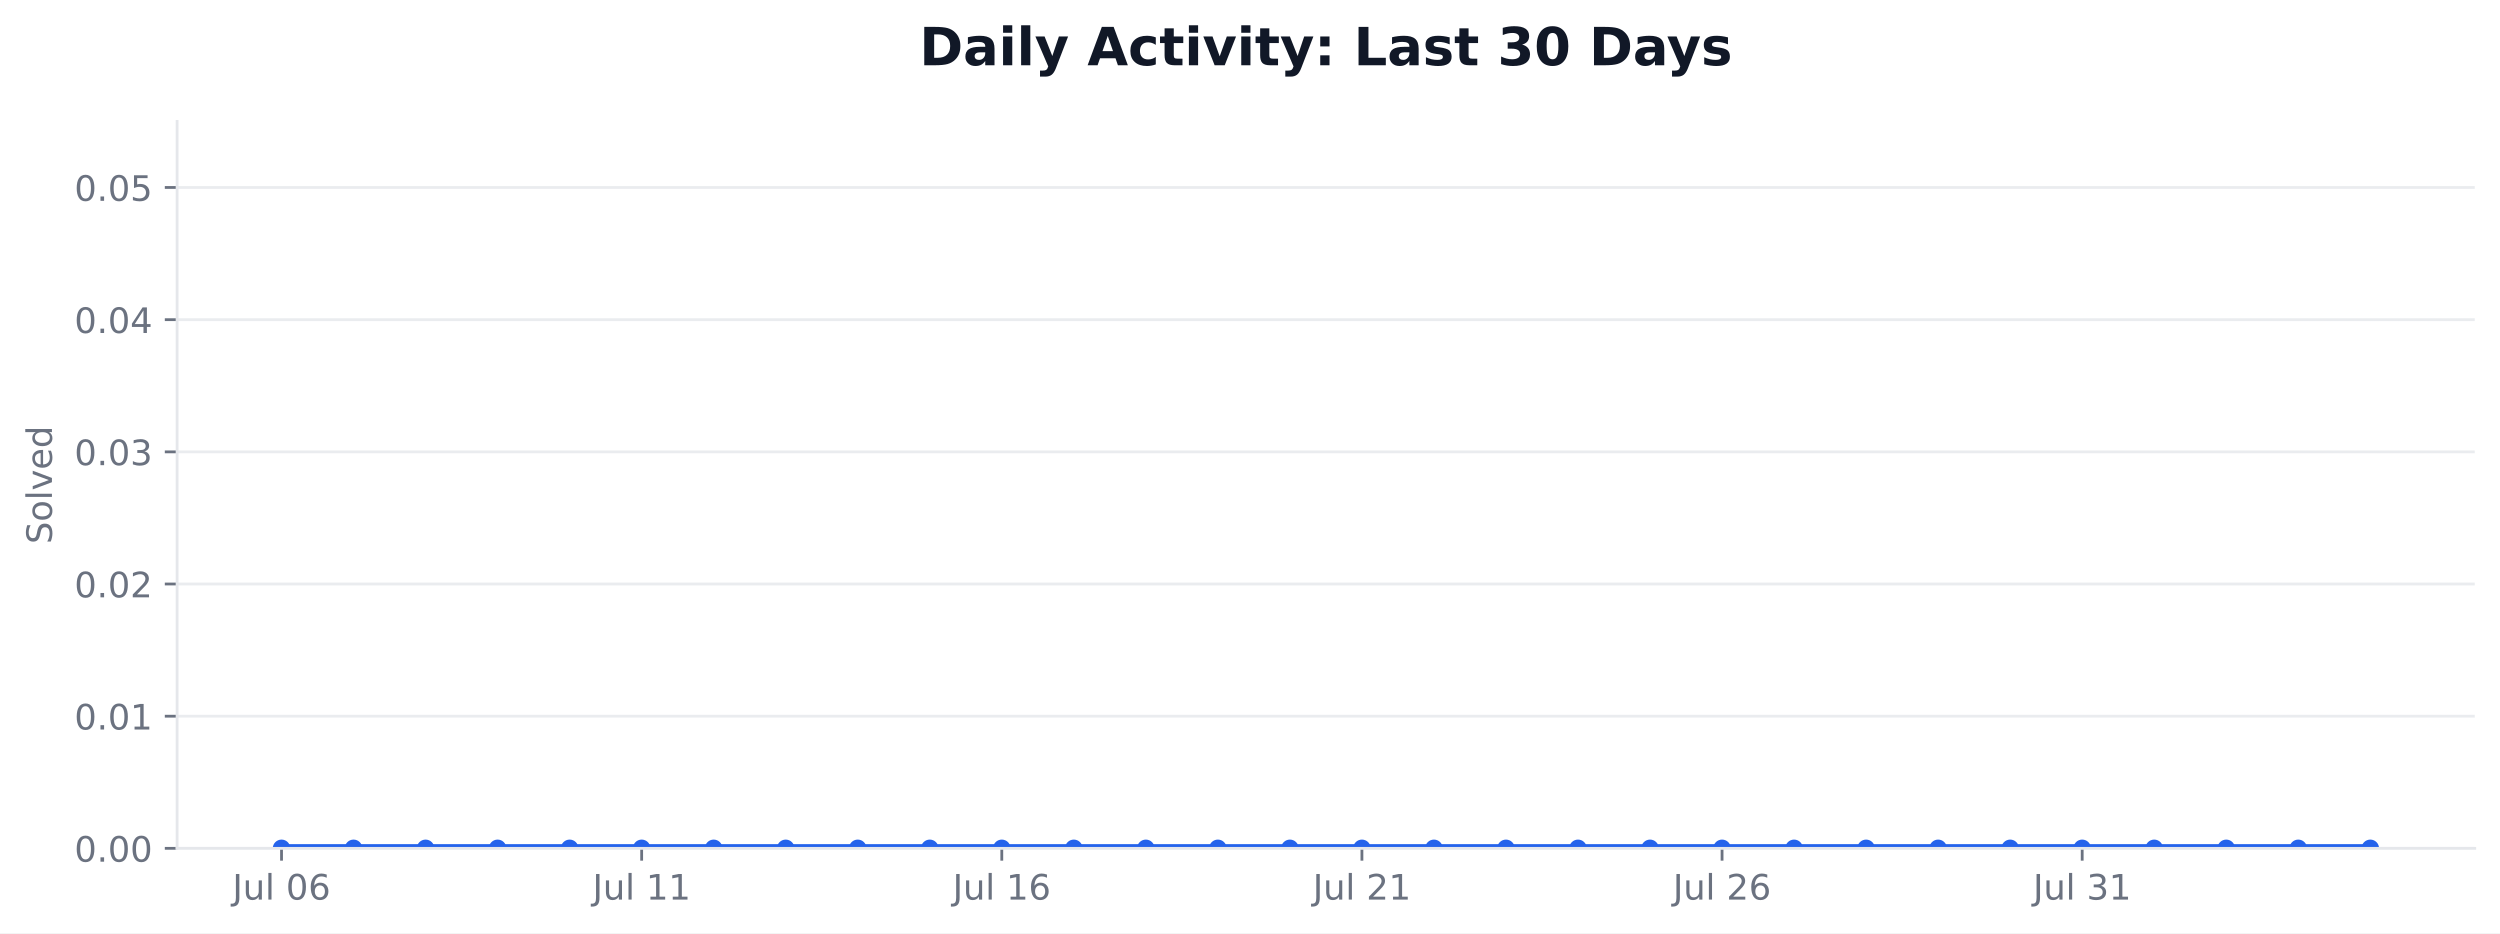
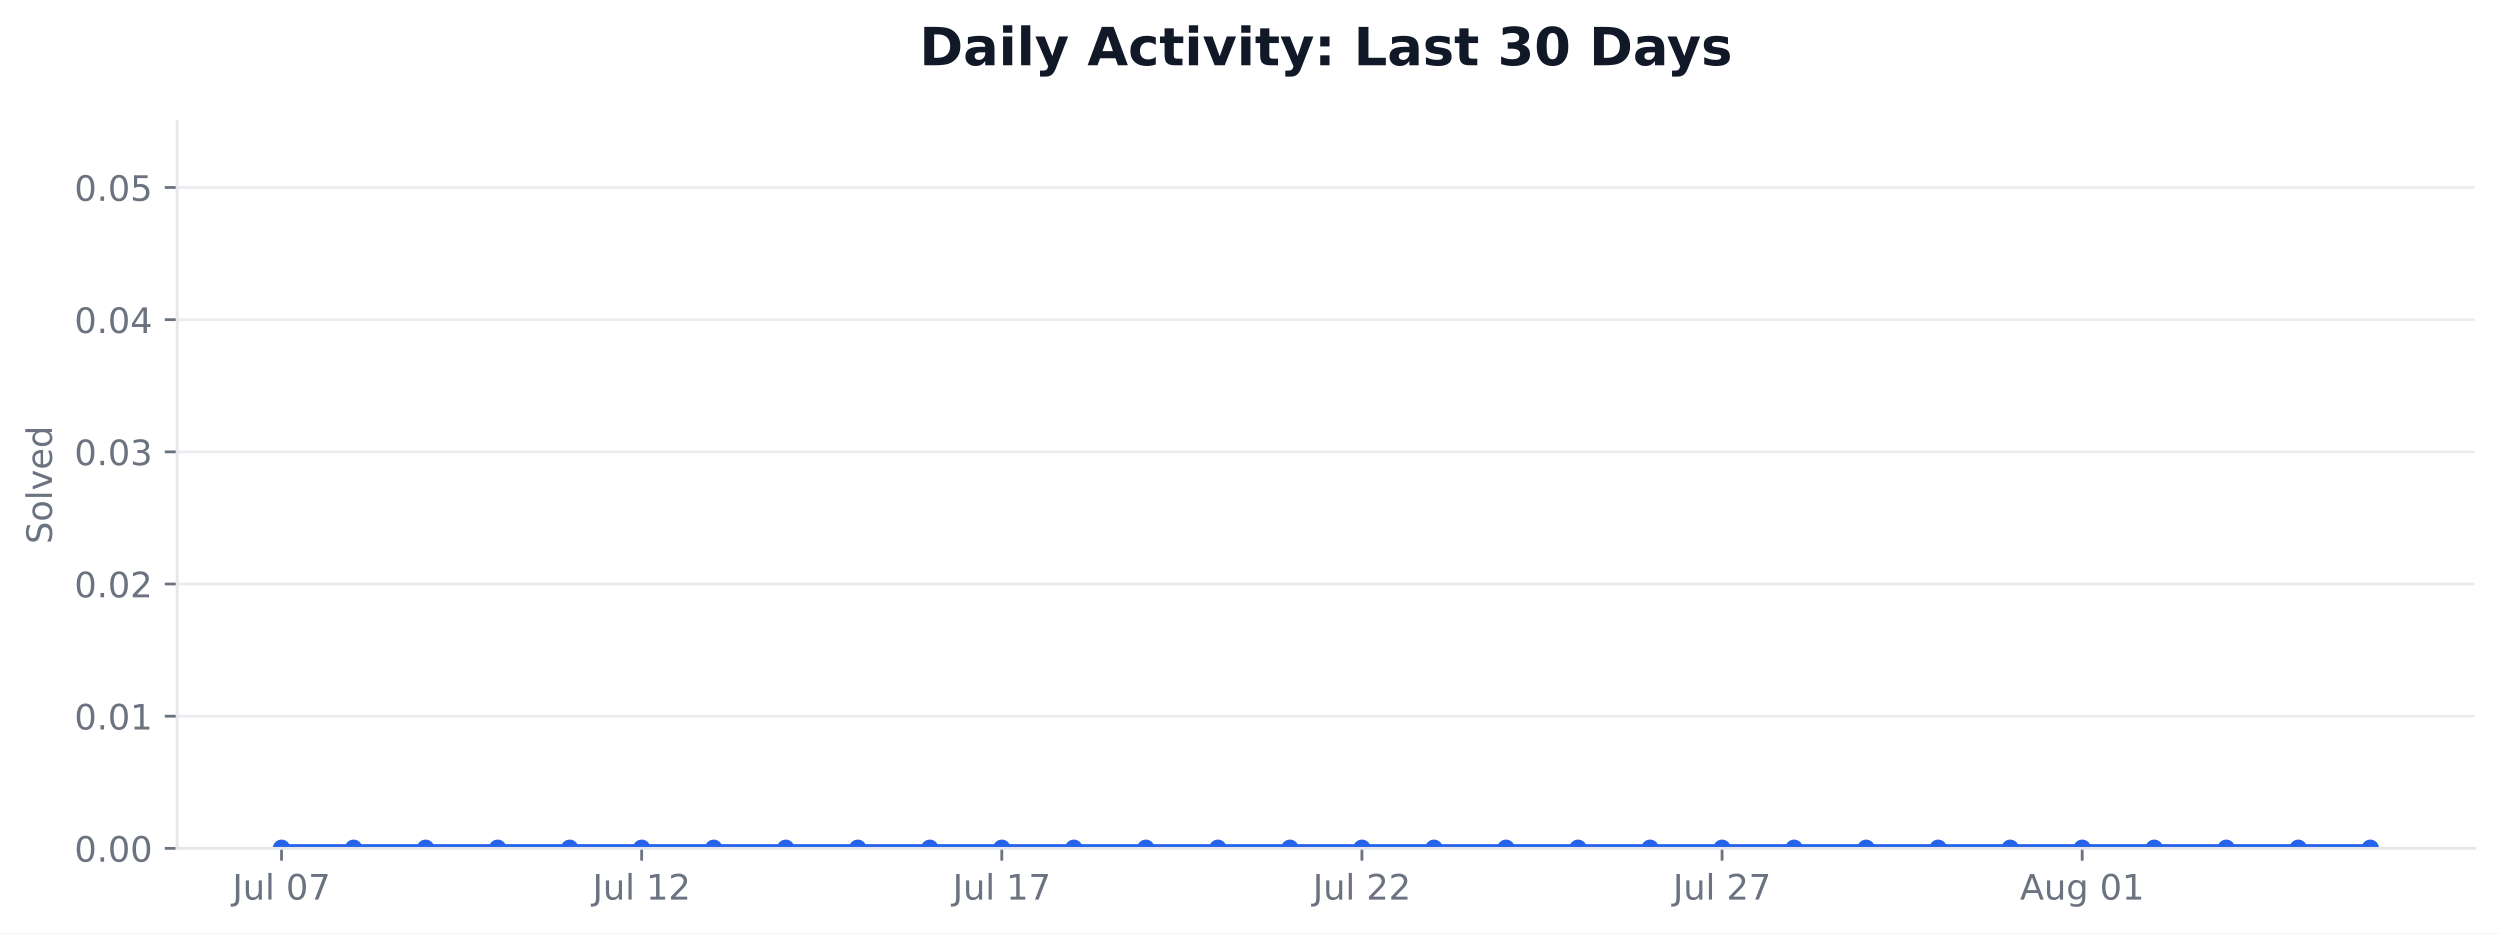
<svg xmlns="http://www.w3.org/2000/svg" xmlns:xlink="http://www.w3.org/1999/xlink" width="712.424pt" height="265.956pt" viewBox="0 0 712.424 265.956" version="1.1">
  <defs>
    <style type="text/css">*{stroke-linejoin: round; stroke-linecap: butt}</style>
  </defs>
  <g id="figure_1">
    <g id="patch_1">
      <path d="M 0 265.956  L 712.424 265.956  L 712.424 0  L 0 0  z " style="fill: #ffffff" />
    </g>
    <g id="axes_1">
      <g id="patch_2">
        <path d="M 50.466 241.755  L 705.224 241.755  L 705.224 34.598  L 50.466 34.598  z " style="fill: #ffffff" />
      </g>
      <g id="matplotlib.axis_1">
        <g id="xtick_1">
          <g id="line2d_1">
            <defs>
-               <path id="md149263617" d="M 0 0  L 0 3.5  " style="stroke: #6b7280; stroke-width: 0.8" />
+               <path id="m216c104916" d="M 0 0  L 0 3.5  " style="stroke: #6b7280; stroke-width: 0.8" />
            </defs>
            <g>
-               <use xlink:href="#md149263617" x="80.228" y="241.755" style="fill: #6b7280; stroke: #6b7280; stroke-width: 0.8" />
+               <use xlink:href="#m216c104916" x="80.228" y="241.755" style="fill: #6b7280; stroke: #6b7280; stroke-width: 0.8" />
            </g>
          </g>
          <g id="text_1">
            <g style="fill: #6b7280" transform="translate(66.24374 256.3537) scale(0.1 -0.1)">
              <defs>
                <path id="DejaVuSans-2d" d="M 628 4666  L 1259 4666  L 1259 325  Q 1259 -519 939 -900  Q 619 -1281 -91 -1281  L -331 -1281  L -331 -750  L -134 -750  Q 284 -750 456 -515  Q 628 -281 628 325  L 628 4666  z " transform="scale(0.015625)" />
                <path id="DejaVuSans-58" d="M 544 1381  L 544 3500  L 1119 3500  L 1119 1403  Q 1119 906 1312 657  Q 1506 409 1894 409  Q 2359 409 2629 706  Q 2900 1003 2900 1516  L 2900 3500  L 3475 3500  L 3475 0  L 2900 0  L 2900 538  Q 2691 219 2414 64  Q 2138 -91 1772 -91  Q 1169 -91 856 284  Q 544 659 544 1381  z M 1991 3584  L 1991 3584  z " transform="scale(0.015625)" />
                <path id="DejaVuSans-4f" d="M 603 4863  L 1178 4863  L 1178 0  L 603 0  L 603 4863  z " transform="scale(0.015625)" />
                <path id="DejaVuSans-3" transform="scale(0.015625)" />
                <path id="DejaVuSans-13" d="M 2034 4250  Q 1547 4250 1301 3770  Q 1056 3291 1056 2328  Q 1056 1369 1301 889  Q 1547 409 2034 409  Q 2525 409 2770 889  Q 3016 1369 3016 2328  Q 3016 3291 2770 3770  Q 2525 4250 2034 4250  z M 2034 4750  Q 2819 4750 3233 4129  Q 3647 3509 3647 2328  Q 3647 1150 3233 529  Q 2819 -91 2034 -91  Q 1250 -91 836 529  Q 422 1150 422 2328  Q 422 3509 836 4129  Q 1250 4750 2034 4750  z " transform="scale(0.015625)" />
-                 <path id="DejaVuSans-19" d="M 2113 2584  Q 1688 2584 1439 2293  Q 1191 2003 1191 1497  Q 1191 994 1439 701  Q 1688 409 2113 409  Q 2538 409 2786 701  Q 3034 994 3034 1497  Q 3034 2003 2786 2293  Q 2538 2584 2113 2584  z M 3366 4563  L 3366 3988  Q 3128 4100 2886 4159  Q 2644 4219 2406 4219  Q 1781 4219 1451 3797  Q 1122 3375 1075 2522  Q 1259 2794 1537 2939  Q 1816 3084 2150 3084  Q 2853 3084 3261 2657  Q 3669 2231 3669 1497  Q 3669 778 3244 343  Q 2819 -91 2113 -91  Q 1303 -91 875 529  Q 447 1150 447 2328  Q 447 3434 972 4092  Q 1497 4750 2381 4750  Q 2619 4750 2861 4703  Q 3103 4656 3366 4563  z " transform="scale(0.015625)" />
+                 <path id="DejaVuSans-1a" d="M 525 4666  L 3525 4666  L 3525 4397  L 1831 0  L 1172 0  L 2766 4134  L 525 4134  L 525 4666  z " transform="scale(0.015625)" />
              </defs>
              <use xlink:href="#DejaVuSans-2d" />
              <use xlink:href="#DejaVuSans-58" transform="translate(29.5 0)" />
              <use xlink:href="#DejaVuSans-4f" transform="translate(92.875 0)" />
              <use xlink:href="#DejaVuSans-3" transform="translate(120.6562 0)" />
              <use xlink:href="#DejaVuSans-13" transform="translate(152.4375 0)" />
-               <use xlink:href="#DejaVuSans-19" transform="translate(216.0625 0)" />
+               <use xlink:href="#DejaVuSans-1a" transform="translate(216.0625 0)" />
            </g>
          </g>
        </g>
        <g id="xtick_2">
          <g id="line2d_2">
            <g>
-               <use xlink:href="#md149263617" x="182.855" y="241.755" style="fill: #6b7280; stroke: #6b7280; stroke-width: 0.8" />
+               <use xlink:href="#m216c104916" x="182.855" y="241.755" style="fill: #6b7280; stroke: #6b7280; stroke-width: 0.8" />
            </g>
          </g>
          <g id="text_2">
            <g style="fill: #6b7280" transform="translate(168.8703 256.3537) scale(0.1 -0.1)">
              <defs>
                <path id="DejaVuSans-14" d="M 794 531  L 1825 531  L 1825 4091  L 703 3866  L 703 4441  L 1819 4666  L 2450 4666  L 2450 531  L 3481 531  L 3481 0  L 794 0  L 794 531  z " transform="scale(0.015625)" />
+                 <path id="DejaVuSans-15" d="M 1228 531  L 3431 531  L 3431 0  L 469 0  L 469 531  Q 828 903 1448 1529  Q 2069 2156 2228 2338  Q 2531 2678 2651 2914  Q 2772 3150 2772 3378  Q 2772 3750 2511 3984  Q 2250 4219 1831 4219  Q 1534 4219 1204 4116  Q 875 4013 500 3803  L 500 4441  Q 881 4594 1212 4672  Q 1544 4750 1819 4750  Q 2544 4750 2975 4387  Q 3406 4025 3406 3419  Q 3406 3131 3298 2873  Q 3191 2616 2906 2266  Q 2828 2175 2409 1742  Q 1991 1309 1228 531  z " transform="scale(0.015625)" />
              </defs>
              <use xlink:href="#DejaVuSans-2d" />
              <use xlink:href="#DejaVuSans-58" transform="translate(29.5 0)" />
              <use xlink:href="#DejaVuSans-4f" transform="translate(92.875 0)" />
              <use xlink:href="#DejaVuSans-3" transform="translate(120.6562 0)" />
              <use xlink:href="#DejaVuSans-14" transform="translate(152.4375 0)" />
-               <use xlink:href="#DejaVuSans-14" transform="translate(216.0625 0)" />
+               <use xlink:href="#DejaVuSans-15" transform="translate(216.0625 0)" />
            </g>
          </g>
        </g>
        <g id="xtick_3">
          <g id="line2d_3">
            <g>
-               <use xlink:href="#md149263617" x="285.481" y="241.755" style="fill: #6b7280; stroke: #6b7280; stroke-width: 0.8" />
+               <use xlink:href="#m216c104916" x="285.481" y="241.755" style="fill: #6b7280; stroke: #6b7280; stroke-width: 0.8" />
            </g>
          </g>
          <g id="text_3">
            <g style="fill: #6b7280" transform="translate(271.4969 256.3537) scale(0.1 -0.1)">
              <use xlink:href="#DejaVuSans-2d" />
              <use xlink:href="#DejaVuSans-58" transform="translate(29.5 0)" />
              <use xlink:href="#DejaVuSans-4f" transform="translate(92.875 0)" />
              <use xlink:href="#DejaVuSans-3" transform="translate(120.6562 0)" />
              <use xlink:href="#DejaVuSans-14" transform="translate(152.4375 0)" />
-               <use xlink:href="#DejaVuSans-19" transform="translate(216.0625 0)" />
+               <use xlink:href="#DejaVuSans-1a" transform="translate(216.0625 0)" />
            </g>
          </g>
        </g>
        <g id="xtick_4">
          <g id="line2d_4">
            <g>
-               <use xlink:href="#md149263617" x="388.108" y="241.755" style="fill: #6b7280; stroke: #6b7280; stroke-width: 0.8" />
+               <use xlink:href="#m216c104916" x="388.108" y="241.755" style="fill: #6b7280; stroke: #6b7280; stroke-width: 0.8" />
            </g>
          </g>
          <g id="text_4">
            <g style="fill: #6b7280" transform="translate(374.1235 256.3537) scale(0.1 -0.1)">
-               <defs>
-                 <path id="DejaVuSans-15" d="M 1228 531  L 3431 531  L 3431 0  L 469 0  L 469 531  Q 828 903 1448 1529  Q 2069 2156 2228 2338  Q 2531 2678 2651 2914  Q 2772 3150 2772 3378  Q 2772 3750 2511 3984  Q 2250 4219 1831 4219  Q 1534 4219 1204 4116  Q 875 4013 500 3803  L 500 4441  Q 881 4594 1212 4672  Q 1544 4750 1819 4750  Q 2544 4750 2975 4387  Q 3406 4025 3406 3419  Q 3406 3131 3298 2873  Q 3191 2616 2906 2266  Q 2828 2175 2409 1742  Q 1991 1309 1228 531  z " transform="scale(0.015625)" />
-               </defs>
              <use xlink:href="#DejaVuSans-2d" />
              <use xlink:href="#DejaVuSans-58" transform="translate(29.5 0)" />
              <use xlink:href="#DejaVuSans-4f" transform="translate(92.875 0)" />
              <use xlink:href="#DejaVuSans-3" transform="translate(120.6562 0)" />
              <use xlink:href="#DejaVuSans-15" transform="translate(152.4375 0)" />
-               <use xlink:href="#DejaVuSans-14" transform="translate(216.0625 0)" />
+               <use xlink:href="#DejaVuSans-15" transform="translate(216.0625 0)" />
            </g>
          </g>
        </g>
        <g id="xtick_5">
          <g id="line2d_5">
            <g>
-               <use xlink:href="#md149263617" x="490.734" y="241.755" style="fill: #6b7280; stroke: #6b7280; stroke-width: 0.8" />
+               <use xlink:href="#m216c104916" x="490.734" y="241.755" style="fill: #6b7280; stroke: #6b7280; stroke-width: 0.8" />
            </g>
          </g>
          <g id="text_5">
            <g style="fill: #6b7280" transform="translate(476.7501 256.3537) scale(0.1 -0.1)">
              <use xlink:href="#DejaVuSans-2d" />
              <use xlink:href="#DejaVuSans-58" transform="translate(29.5 0)" />
              <use xlink:href="#DejaVuSans-4f" transform="translate(92.875 0)" />
              <use xlink:href="#DejaVuSans-3" transform="translate(120.6562 0)" />
              <use xlink:href="#DejaVuSans-15" transform="translate(152.4375 0)" />
-               <use xlink:href="#DejaVuSans-19" transform="translate(216.0625 0)" />
+               <use xlink:href="#DejaVuSans-1a" transform="translate(216.0625 0)" />
            </g>
          </g>
        </g>
        <g id="xtick_6">
          <g id="line2d_6">
            <g>
-               <use xlink:href="#md149263617" x="593.361" y="241.755" style="fill: #6b7280; stroke: #6b7280; stroke-width: 0.8" />
+               <use xlink:href="#m216c104916" x="593.361" y="241.755" style="fill: #6b7280; stroke: #6b7280; stroke-width: 0.8" />
            </g>
          </g>
          <g id="text_6">
-             <g style="fill: #6b7280" transform="translate(579.3767 256.3537) scale(0.1 -0.1)">
-               <defs>
-                 <path id="DejaVuSans-16" d="M 2597 2516  Q 3050 2419 3304 2112  Q 3559 1806 3559 1356  Q 3559 666 3084 287  Q 2609 -91 1734 -91  Q 1441 -91 1130 -33  Q 819 25 488 141  L 488 750  Q 750 597 1062 519  Q 1375 441 1716 441  Q 2309 441 2620 675  Q 2931 909 2931 1356  Q 2931 1769 2642 2001  Q 2353 2234 1838 2234  L 1294 2234  L 1294 2753  L 1863 2753  Q 2328 2753 2575 2939  Q 2822 3125 2822 3475  Q 2822 3834 2567 4026  Q 2313 4219 1838 4219  Q 1578 4219 1281 4162  Q 984 4106 628 3988  L 628 4550  Q 988 4650 1302 4700  Q 1616 4750 1894 4750  Q 2613 4750 3031 4423  Q 3450 4097 3450 3541  Q 3450 3153 3228 2886  Q 3006 2619 2597 2516  z " transform="scale(0.015625)" />
-               </defs>
-               <use xlink:href="#DejaVuSans-2d" />
-               <use xlink:href="#DejaVuSans-58" transform="translate(29.5 0)" />
-               <use xlink:href="#DejaVuSans-4f" transform="translate(92.875 0)" />
-               <use xlink:href="#DejaVuSans-3" transform="translate(120.6562 0)" />
-               <use xlink:href="#DejaVuSans-16" transform="translate(152.4375 0)" />
-               <use xlink:href="#DejaVuSans-14" transform="translate(216.0625 0)" />
+             <g style="fill: #6b7280" transform="translate(575.6462 256.353) scale(0.1 -0.1)">
+               <defs>
+                 <path id="DejaVuSans-24" d="M 2188 4044  L 1331 1722  L 3047 1722  L 2188 4044  z M 1831 4666  L 2547 4666  L 4325 0  L 3669 0  L 3244 1197  L 1141 1197  L 716 0  L 50 0  L 1831 4666  z " transform="scale(0.015625)" />
+                 <path id="DejaVuSans-4a" d="M 2906 1791  Q 2906 2416 2648 2759  Q 2391 3103 1925 3103  Q 1463 3103 1205 2759  Q 947 2416 947 1791  Q 947 1169 1205 825  Q 1463 481 1925 481  Q 2391 481 2648 825  Q 2906 1169 2906 1791  z M 3481 434  Q 3481 -459 3084 -895  Q 2688 -1331 1869 -1331  Q 1566 -1331 1297 -1286  Q 1028 -1241 775 -1147  L 775 -588  Q 1028 -725 1275 -790  Q 1522 -856 1778 -856  Q 2344 -856 2625 -561  Q 2906 -266 2906 331  L 2906 616  Q 2728 306 2450 153  Q 2172 0 1784 0  Q 1141 0 747 490  Q 353 981 353 1791  Q 353 2603 747 3093  Q 1141 3584 1784 3584  Q 2172 3584 2450 3431  Q 2728 3278 2906 2969  L 2906 3500  L 3481 3500  L 3481 434  z " transform="scale(0.015625)" />
+               </defs>
+               <use xlink:href="#DejaVuSans-24" />
+               <use xlink:href="#DejaVuSans-58" transform="translate(68.40625 0)" />
+               <use xlink:href="#DejaVuSans-4a" transform="translate(131.7812 0)" />
+               <use xlink:href="#DejaVuSans-3" transform="translate(195.2656 0)" />
+               <use xlink:href="#DejaVuSans-13" transform="translate(227.0469 0)" />
+               <use xlink:href="#DejaVuSans-14" transform="translate(290.6719 0)" />
            </g>
          </g>
        </g>
      </g>
      <g id="matplotlib.axis_2">
        <g id="ytick_1">
          <g id="line2d_7">
-             <path d="M 50.466 241.755  L 705.224 241.755  " clip-path="url(#p5623c38ff5)" style="fill: none; stroke: #e5e7eb; stroke-opacity: 0.8; stroke-width: 0.8; stroke-linecap: square" />
+             <path d="M 50.466 241.755  L 705.224 241.755  " clip-path="url(#p4dce9ca975)" style="fill: none; stroke: #e5e7eb; stroke-opacity: 0.8; stroke-width: 0.8; stroke-linecap: square" />
          </g>
          <g id="line2d_8">
            <defs>
-               <path id="me057448a0b" d="M 0 0  L -3.5 0  " style="stroke: #6b7280; stroke-width: 0.8" />
+               <path id="mc76f07e500" d="M 0 0  L -3.5 0  " style="stroke: #6b7280; stroke-width: 0.8" />
            </defs>
            <g>
-               <use xlink:href="#me057448a0b" x="50.466" y="241.755" style="fill: #6b7280; stroke: #6b7280; stroke-width: 0.8" />
+               <use xlink:href="#mc76f07e500" x="50.466" y="241.755" style="fill: #6b7280; stroke: #6b7280; stroke-width: 0.8" />
            </g>
          </g>
          <g id="text_7">
            <g style="fill: #6b7280" transform="translate(21.20078 245.5541) scale(0.1 -0.1)">
              <defs>
                <path id="DejaVuSans-11" d="M 684 794  L 1344 794  L 1344 0  L 684 0  L 684 794  z " transform="scale(0.015625)" />
              </defs>
              <use xlink:href="#DejaVuSans-13" />
              <use xlink:href="#DejaVuSans-11" transform="translate(63.625 0)" />
              <use xlink:href="#DejaVuSans-13" transform="translate(95.40625 0)" />
              <use xlink:href="#DejaVuSans-13" transform="translate(159.0312 0)" />
            </g>
          </g>
        </g>
        <g id="ytick_2">
          <g id="line2d_9">
-             <path d="M 50.466 204.09  L 705.224 204.09  " clip-path="url(#p5623c38ff5)" style="fill: none; stroke: #e5e7eb; stroke-opacity: 0.8; stroke-width: 0.8; stroke-linecap: square" />
+             <path d="M 50.466 204.09  L 705.224 204.09  " clip-path="url(#p4dce9ca975)" style="fill: none; stroke: #e5e7eb; stroke-opacity: 0.8; stroke-width: 0.8; stroke-linecap: square" />
          </g>
          <g id="line2d_10">
            <g>
-               <use xlink:href="#me057448a0b" x="50.466" y="204.09" style="fill: #6b7280; stroke: #6b7280; stroke-width: 0.8" />
+               <use xlink:href="#mc76f07e500" x="50.466" y="204.09" style="fill: #6b7280; stroke: #6b7280; stroke-width: 0.8" />
            </g>
          </g>
          <g id="text_8">
            <g style="fill: #6b7280" transform="translate(21.20078 207.8891) scale(0.1 -0.1)">
              <use xlink:href="#DejaVuSans-13" />
              <use xlink:href="#DejaVuSans-11" transform="translate(63.625 0)" />
              <use xlink:href="#DejaVuSans-13" transform="translate(95.40625 0)" />
              <use xlink:href="#DejaVuSans-14" transform="translate(159.0312 0)" />
            </g>
          </g>
        </g>
        <g id="ytick_3">
          <g id="line2d_11">
-             <path d="M 50.466 166.425  L 705.224 166.425  " clip-path="url(#p5623c38ff5)" style="fill: none; stroke: #e5e7eb; stroke-opacity: 0.8; stroke-width: 0.8; stroke-linecap: square" />
+             <path d="M 50.466 166.425  L 705.224 166.425  " clip-path="url(#p4dce9ca975)" style="fill: none; stroke: #e5e7eb; stroke-opacity: 0.8; stroke-width: 0.8; stroke-linecap: square" />
          </g>
          <g id="line2d_12">
            <g>
-               <use xlink:href="#me057448a0b" x="50.466" y="166.425" style="fill: #6b7280; stroke: #6b7280; stroke-width: 0.8" />
+               <use xlink:href="#mc76f07e500" x="50.466" y="166.425" style="fill: #6b7280; stroke: #6b7280; stroke-width: 0.8" />
            </g>
          </g>
          <g id="text_9">
            <g style="fill: #6b7280" transform="translate(21.20078 170.2241) scale(0.1 -0.1)">
              <use xlink:href="#DejaVuSans-13" />
              <use xlink:href="#DejaVuSans-11" transform="translate(63.625 0)" />
              <use xlink:href="#DejaVuSans-13" transform="translate(95.40625 0)" />
              <use xlink:href="#DejaVuSans-15" transform="translate(159.0312 0)" />
            </g>
          </g>
        </g>
        <g id="ytick_4">
          <g id="line2d_13">
-             <path d="M 50.466 128.76  L 705.224 128.76  " clip-path="url(#p5623c38ff5)" style="fill: none; stroke: #e5e7eb; stroke-opacity: 0.8; stroke-width: 0.8; stroke-linecap: square" />
+             <path d="M 50.466 128.76  L 705.224 128.76  " clip-path="url(#p4dce9ca975)" style="fill: none; stroke: #e5e7eb; stroke-opacity: 0.8; stroke-width: 0.8; stroke-linecap: square" />
          </g>
          <g id="line2d_14">
            <g>
-               <use xlink:href="#me057448a0b" x="50.466" y="128.76" style="fill: #6b7280; stroke: #6b7280; stroke-width: 0.8" />
+               <use xlink:href="#mc76f07e500" x="50.466" y="128.76" style="fill: #6b7280; stroke: #6b7280; stroke-width: 0.8" />
            </g>
          </g>
          <g id="text_10">
            <g style="fill: #6b7280" transform="translate(21.20078 132.5591) scale(0.1 -0.1)">
+               <defs>
+                 <path id="DejaVuSans-16" d="M 2597 2516  Q 3050 2419 3304 2112  Q 3559 1806 3559 1356  Q 3559 666 3084 287  Q 2609 -91 1734 -91  Q 1441 -91 1130 -33  Q 819 25 488 141  L 488 750  Q 750 597 1062 519  Q 1375 441 1716 441  Q 2309 441 2620 675  Q 2931 909 2931 1356  Q 2931 1769 2642 2001  Q 2353 2234 1838 2234  L 1294 2234  L 1294 2753  L 1863 2753  Q 2328 2753 2575 2939  Q 2822 3125 2822 3475  Q 2822 3834 2567 4026  Q 2313 4219 1838 4219  Q 1578 4219 1281 4162  Q 984 4106 628 3988  L 628 4550  Q 988 4650 1302 4700  Q 1616 4750 1894 4750  Q 2613 4750 3031 4423  Q 3450 4097 3450 3541  Q 3450 3153 3228 2886  Q 3006 2619 2597 2516  z " transform="scale(0.015625)" />
+               </defs>
              <use xlink:href="#DejaVuSans-13" />
              <use xlink:href="#DejaVuSans-11" transform="translate(63.625 0)" />
              <use xlink:href="#DejaVuSans-13" transform="translate(95.40625 0)" />
              <use xlink:href="#DejaVuSans-16" transform="translate(159.0312 0)" />
            </g>
          </g>
        </g>
        <g id="ytick_5">
          <g id="line2d_15">
-             <path d="M 50.466 91.095  L 705.224 91.095  " clip-path="url(#p5623c38ff5)" style="fill: none; stroke: #e5e7eb; stroke-opacity: 0.8; stroke-width: 0.8; stroke-linecap: square" />
+             <path d="M 50.466 91.095  L 705.224 91.095  " clip-path="url(#p4dce9ca975)" style="fill: none; stroke: #e5e7eb; stroke-opacity: 0.8; stroke-width: 0.8; stroke-linecap: square" />
          </g>
          <g id="line2d_16">
            <g>
-               <use xlink:href="#me057448a0b" x="50.466" y="91.095" style="fill: #6b7280; stroke: #6b7280; stroke-width: 0.8" />
+               <use xlink:href="#mc76f07e500" x="50.466" y="91.095" style="fill: #6b7280; stroke: #6b7280; stroke-width: 0.8" />
            </g>
          </g>
          <g id="text_11">
            <g style="fill: #6b7280" transform="translate(21.20078 94.89403) scale(0.1 -0.1)">
              <defs>
                <path id="DejaVuSans-17" d="M 2419 4116  L 825 1625  L 2419 1625  L 2419 4116  z M 2253 4666  L 3047 4666  L 3047 1625  L 3713 1625  L 3713 1100  L 3047 1100  L 3047 0  L 2419 0  L 2419 1100  L 313 1100  L 313 1709  L 2253 4666  z " transform="scale(0.015625)" />
              </defs>
              <use xlink:href="#DejaVuSans-13" />
              <use xlink:href="#DejaVuSans-11" transform="translate(63.625 0)" />
              <use xlink:href="#DejaVuSans-13" transform="translate(95.40625 0)" />
              <use xlink:href="#DejaVuSans-17" transform="translate(159.0312 0)" />
            </g>
          </g>
        </g>
        <g id="ytick_6">
          <g id="line2d_17">
-             <path d="M 50.466 53.43  L 705.224 53.43  " clip-path="url(#p5623c38ff5)" style="fill: none; stroke: #e5e7eb; stroke-opacity: 0.8; stroke-width: 0.8; stroke-linecap: square" />
+             <path d="M 50.466 53.43  L 705.224 53.43  " clip-path="url(#p4dce9ca975)" style="fill: none; stroke: #e5e7eb; stroke-opacity: 0.8; stroke-width: 0.8; stroke-linecap: square" />
          </g>
          <g id="line2d_18">
            <g>
-               <use xlink:href="#me057448a0b" x="50.466" y="53.43" style="fill: #6b7280; stroke: #6b7280; stroke-width: 0.8" />
+               <use xlink:href="#mc76f07e500" x="50.466" y="53.43" style="fill: #6b7280; stroke: #6b7280; stroke-width: 0.8" />
            </g>
          </g>
          <g id="text_12">
            <g style="fill: #6b7280" transform="translate(21.20078 57.229) scale(0.1 -0.1)">
              <defs>
                <path id="DejaVuSans-18" d="M 691 4666  L 3169 4666  L 3169 4134  L 1269 4134  L 1269 2991  Q 1406 3038 1543 3061  Q 1681 3084 1819 3084  Q 2600 3084 3056 2656  Q 3513 2228 3513 1497  Q 3513 744 3044 326  Q 2575 -91 1722 -91  Q 1428 -91 1123 -41  Q 819 9 494 109  L 494 744  Q 775 591 1075 516  Q 1375 441 1709 441  Q 2250 441 2565 725  Q 2881 1009 2881 1497  Q 2881 1984 2565 2268  Q 2250 2553 1709 2553  Q 1456 2553 1204 2497  Q 953 2441 691 2322  L 691 4666  z " transform="scale(0.015625)" />
              </defs>
              <use xlink:href="#DejaVuSans-13" />
              <use xlink:href="#DejaVuSans-11" transform="translate(63.625 0)" />
              <use xlink:href="#DejaVuSans-13" transform="translate(95.40625 0)" />
              <use xlink:href="#DejaVuSans-18" transform="translate(159.0312 0)" />
            </g>
          </g>
        </g>
        <g id="text_13">
          <g style="fill: #6b7280" transform="translate(14.79844 155.0093) rotate(-90) scale(0.1 -0.1)">
            <defs>
              <path id="DejaVuSans-36" d="M 3425 4513  L 3425 3897  Q 3066 4069 2747 4153  Q 2428 4238 2131 4238  Q 1616 4238 1336 4038  Q 1056 3838 1056 3469  Q 1056 3159 1242 3001  Q 1428 2844 1947 2747  L 2328 2669  Q 3034 2534 3370 2195  Q 3706 1856 3706 1288  Q 3706 609 3251 259  Q 2797 -91 1919 -91  Q 1588 -91 1214 -16  Q 841 59 441 206  L 441 856  Q 825 641 1194 531  Q 1563 422 1919 422  Q 2459 422 2753 634  Q 3047 847 3047 1241  Q 3047 1584 2836 1778  Q 2625 1972 2144 2069  L 1759 2144  Q 1053 2284 737 2584  Q 422 2884 422 3419  Q 422 4038 858 4394  Q 1294 4750 2059 4750  Q 2388 4750 2728 4690  Q 3069 4631 3425 4513  z " transform="scale(0.015625)" />
              <path id="DejaVuSans-52" d="M 1959 3097  Q 1497 3097 1228 2736  Q 959 2375 959 1747  Q 959 1119 1226 758  Q 1494 397 1959 397  Q 2419 397 2687 759  Q 2956 1122 2956 1747  Q 2956 2369 2687 2733  Q 2419 3097 1959 3097  z M 1959 3584  Q 2709 3584 3137 3096  Q 3566 2609 3566 1747  Q 3566 888 3137 398  Q 2709 -91 1959 -91  Q 1206 -91 779 398  Q 353 888 353 1747  Q 353 2609 779 3096  Q 1206 3584 1959 3584  z " transform="scale(0.015625)" />
              <path id="DejaVuSans-59" d="M 191 3500  L 800 3500  L 1894 563  L 2988 3500  L 3597 3500  L 2284 0  L 1503 0  L 191 3500  z " transform="scale(0.015625)" />
              <path id="DejaVuSans-48" d="M 3597 1894  L 3597 1613  L 953 1613  Q 991 1019 1311 708  Q 1631 397 2203 397  Q 2534 397 2845 478  Q 3156 559 3463 722  L 3463 178  Q 3153 47 2828 -22  Q 2503 -91 2169 -91  Q 1331 -91 842 396  Q 353 884 353 1716  Q 353 2575 817 3079  Q 1281 3584 2069 3584  Q 2775 3584 3186 3129  Q 3597 2675 3597 1894  z M 3022 2063  Q 3016 2534 2758 2815  Q 2500 3097 2075 3097  Q 1594 3097 1305 2825  Q 1016 2553 972 2059  L 3022 2063  z " transform="scale(0.015625)" />
              <path id="DejaVuSans-47" d="M 2906 2969  L 2906 4863  L 3481 4863  L 3481 0  L 2906 0  L 2906 525  Q 2725 213 2448 61  Q 2172 -91 1784 -91  Q 1150 -91 751 415  Q 353 922 353 1747  Q 353 2572 751 3078  Q 1150 3584 1784 3584  Q 2172 3584 2448 3432  Q 2725 3281 2906 2969  z M 947 1747  Q 947 1113 1208 752  Q 1469 391 1925 391  Q 2381 391 2643 752  Q 2906 1113 2906 1747  Q 2906 2381 2643 2742  Q 2381 3103 1925 3103  Q 1469 3103 1208 2742  Q 947 2381 947 1747  z " transform="scale(0.015625)" />
            </defs>
            <use xlink:href="#DejaVuSans-36" />
            <use xlink:href="#DejaVuSans-52" transform="translate(63.48438 0)" />
            <use xlink:href="#DejaVuSans-4f" transform="translate(124.6719 0)" />
            <use xlink:href="#DejaVuSans-59" transform="translate(152.4531 0)" />
            <use xlink:href="#DejaVuSans-48" transform="translate(211.6406 0)" />
            <use xlink:href="#DejaVuSans-47" transform="translate(273.1719 0)" />
          </g>
        </g>
      </g>
      <g id="FillBetweenPolyCollection_1">
        <defs>
-           <path id="m101704a3db" d="M 80.228 -24.201  L 80.228 -24.201  L 100.753 -24.201  L 121.279 -24.201  L 141.804 -24.201  L 162.329 -24.201  L 182.855 -24.201  L 203.38 -24.201  L 223.905 -24.201  L 244.431 -24.201  L 264.956 -24.201  L 285.481 -24.201  L 306.007 -24.201  L 326.532 -24.201  L 347.057 -24.201  L 367.583 -24.201  L 388.108 -24.201  L 408.633 -24.201  L 429.159 -24.201  L 449.684 -24.201  L 470.209 -24.201  L 490.734 -24.201  L 511.26 -24.201  L 531.785 -24.201  L 552.31 -24.201  L 572.836 -24.201  L 593.361 -24.201  L 613.886 -24.201  L 634.412 -24.201  L 654.937 -24.201  L 675.462 -24.201  L 675.462 -24.201  L 675.462 -24.201  L 654.937 -24.201  L 634.412 -24.201  L 613.886 -24.201  L 593.361 -24.201  L 572.836 -24.201  L 552.31 -24.201  L 531.785 -24.201  L 511.26 -24.201  L 490.734 -24.201  L 470.209 -24.201  L 449.684 -24.201  L 429.159 -24.201  L 408.633 -24.201  L 388.108 -24.201  L 367.583 -24.201  L 347.057 -24.201  L 326.532 -24.201  L 306.007 -24.201  L 285.481 -24.201  L 264.956 -24.201  L 244.431 -24.201  L 223.905 -24.201  L 203.38 -24.201  L 182.855 -24.201  L 162.329 -24.201  L 141.804 -24.201  L 121.279 -24.201  L 100.753 -24.201  L 80.228 -24.201  z " style="stroke: #bfdbfe; stroke-opacity: 0.45" />
+           <path id="m91fb3dce64" d="M 80.228 -24.201  L 80.228 -24.201  L 100.753 -24.201  L 121.279 -24.201  L 141.804 -24.201  L 162.329 -24.201  L 182.855 -24.201  L 203.38 -24.201  L 223.905 -24.201  L 244.431 -24.201  L 264.956 -24.201  L 285.481 -24.201  L 306.007 -24.201  L 326.532 -24.201  L 347.057 -24.201  L 367.583 -24.201  L 388.108 -24.201  L 408.633 -24.201  L 429.159 -24.201  L 449.684 -24.201  L 470.209 -24.201  L 490.734 -24.201  L 511.26 -24.201  L 531.785 -24.201  L 552.31 -24.201  L 572.836 -24.201  L 593.361 -24.201  L 613.886 -24.201  L 634.412 -24.201  L 654.937 -24.201  L 675.462 -24.201  L 675.462 -24.201  L 675.462 -24.201  L 654.937 -24.201  L 634.412 -24.201  L 613.886 -24.201  L 593.361 -24.201  L 572.836 -24.201  L 552.31 -24.201  L 531.785 -24.201  L 511.26 -24.201  L 490.734 -24.201  L 470.209 -24.201  L 449.684 -24.201  L 429.159 -24.201  L 408.633 -24.201  L 388.108 -24.201  L 367.583 -24.201  L 347.057 -24.201  L 326.532 -24.201  L 306.007 -24.201  L 285.481 -24.201  L 264.956 -24.201  L 244.431 -24.201  L 223.905 -24.201  L 203.38 -24.201  L 182.855 -24.201  L 162.329 -24.201  L 141.804 -24.201  L 121.279 -24.201  L 100.753 -24.201  L 80.228 -24.201  z " style="stroke: #bfdbfe; stroke-opacity: 0.45" />
        </defs>
-         <g clip-path="url(#p5623c38ff5)">
-           <use xlink:href="#m101704a3db" x="0" y="265.956" style="fill: #bfdbfe; fill-opacity: 0.45; stroke: #bfdbfe; stroke-opacity: 0.45" />
+         <g clip-path="url(#p4dce9ca975)">
+           <use xlink:href="#m91fb3dce64" x="0" y="265.956" style="fill: #bfdbfe; fill-opacity: 0.45; stroke: #bfdbfe; stroke-opacity: 0.45" />
        </g>
      </g>
      <g id="line2d_19">
-         <path d="M 80.228 241.755  L 100.753 241.755  L 121.279 241.755  L 141.804 241.755  L 162.329 241.755  L 182.855 241.755  L 203.38 241.755  L 223.905 241.755  L 244.431 241.755  L 264.956 241.755  L 285.481 241.755  L 306.007 241.755  L 326.532 241.755  L 347.057 241.755  L 367.583 241.755  L 388.108 241.755  L 408.633 241.755  L 429.159 241.755  L 449.684 241.755  L 470.209 241.755  L 490.734 241.755  L 511.26 241.755  L 531.785 241.755  L 552.31 241.755  L 572.836 241.755  L 593.361 241.755  L 613.886 241.755  L 634.412 241.755  L 654.937 241.755  L 675.462 241.755  " clip-path="url(#p5623c38ff5)" style="fill: none; stroke: #2563eb; stroke-width: 2.4; stroke-linecap: square" />
+         <path d="M 80.228 241.755  L 100.753 241.755  L 121.279 241.755  L 141.804 241.755  L 162.329 241.755  L 182.855 241.755  L 203.38 241.755  L 223.905 241.755  L 244.431 241.755  L 264.956 241.755  L 285.481 241.755  L 306.007 241.755  L 326.532 241.755  L 347.057 241.755  L 367.583 241.755  L 388.108 241.755  L 408.633 241.755  L 429.159 241.755  L 449.684 241.755  L 470.209 241.755  L 490.734 241.755  L 511.26 241.755  L 531.785 241.755  L 552.31 241.755  L 572.836 241.755  L 593.361 241.755  L 613.886 241.755  L 634.412 241.755  L 654.937 241.755  L 675.462 241.755  " clip-path="url(#p4dce9ca975)" style="fill: none; stroke: #2563eb; stroke-width: 2.4; stroke-linecap: square" />
        <defs>
-           <path id="m7f67dd47fd" d="M 0 2  C 0.53 2 1.039 1.789 1.414 1.414  C 1.789 1.039 2 0.53 2 0  C 2 -0.53 1.789 -1.039 1.414 -1.414  C 1.039 -1.789 0.53 -2 0 -2  C -0.53 -2 -1.039 -1.789 -1.414 -1.414  C -1.789 -1.039 -2 -0.53 -2 0  C -2 0.53 -1.789 1.039 -1.414 1.414  C -1.039 1.789 -0.53 2 0 2  z " style="stroke: #2563eb" />
+           <path id="mb0611d0915" d="M 0 2  C 0.53 2 1.039 1.789 1.414 1.414  C 1.789 1.039 2 0.53 2 0  C 2 -0.53 1.789 -1.039 1.414 -1.414  C 1.039 -1.789 0.53 -2 0 -2  C -0.53 -2 -1.039 -1.789 -1.414 -1.414  C -1.789 -1.039 -2 -0.53 -2 0  C -2 0.53 -1.789 1.039 -1.414 1.414  C -1.039 1.789 -0.53 2 0 2  z " style="stroke: #2563eb" />
        </defs>
-         <g clip-path="url(#p5623c38ff5)">
-           <use xlink:href="#m7f67dd47fd" x="80.228" y="241.755" style="fill: #2563eb; stroke: #2563eb" />
-           <use xlink:href="#m7f67dd47fd" x="100.753" y="241.755" style="fill: #2563eb; stroke: #2563eb" />
-           <use xlink:href="#m7f67dd47fd" x="121.279" y="241.755" style="fill: #2563eb; stroke: #2563eb" />
-           <use xlink:href="#m7f67dd47fd" x="141.804" y="241.755" style="fill: #2563eb; stroke: #2563eb" />
-           <use xlink:href="#m7f67dd47fd" x="162.329" y="241.755" style="fill: #2563eb; stroke: #2563eb" />
-           <use xlink:href="#m7f67dd47fd" x="182.855" y="241.755" style="fill: #2563eb; stroke: #2563eb" />
-           <use xlink:href="#m7f67dd47fd" x="203.38" y="241.755" style="fill: #2563eb; stroke: #2563eb" />
-           <use xlink:href="#m7f67dd47fd" x="223.905" y="241.755" style="fill: #2563eb; stroke: #2563eb" />
-           <use xlink:href="#m7f67dd47fd" x="244.431" y="241.755" style="fill: #2563eb; stroke: #2563eb" />
-           <use xlink:href="#m7f67dd47fd" x="264.956" y="241.755" style="fill: #2563eb; stroke: #2563eb" />
-           <use xlink:href="#m7f67dd47fd" x="285.481" y="241.755" style="fill: #2563eb; stroke: #2563eb" />
-           <use xlink:href="#m7f67dd47fd" x="306.007" y="241.755" style="fill: #2563eb; stroke: #2563eb" />
-           <use xlink:href="#m7f67dd47fd" x="326.532" y="241.755" style="fill: #2563eb; stroke: #2563eb" />
-           <use xlink:href="#m7f67dd47fd" x="347.057" y="241.755" style="fill: #2563eb; stroke: #2563eb" />
-           <use xlink:href="#m7f67dd47fd" x="367.583" y="241.755" style="fill: #2563eb; stroke: #2563eb" />
-           <use xlink:href="#m7f67dd47fd" x="388.108" y="241.755" style="fill: #2563eb; stroke: #2563eb" />
-           <use xlink:href="#m7f67dd47fd" x="408.633" y="241.755" style="fill: #2563eb; stroke: #2563eb" />
-           <use xlink:href="#m7f67dd47fd" x="429.159" y="241.755" style="fill: #2563eb; stroke: #2563eb" />
-           <use xlink:href="#m7f67dd47fd" x="449.684" y="241.755" style="fill: #2563eb; stroke: #2563eb" />
-           <use xlink:href="#m7f67dd47fd" x="470.209" y="241.755" style="fill: #2563eb; stroke: #2563eb" />
-           <use xlink:href="#m7f67dd47fd" x="490.734" y="241.755" style="fill: #2563eb; stroke: #2563eb" />
-           <use xlink:href="#m7f67dd47fd" x="511.26" y="241.755" style="fill: #2563eb; stroke: #2563eb" />
-           <use xlink:href="#m7f67dd47fd" x="531.785" y="241.755" style="fill: #2563eb; stroke: #2563eb" />
-           <use xlink:href="#m7f67dd47fd" x="552.31" y="241.755" style="fill: #2563eb; stroke: #2563eb" />
-           <use xlink:href="#m7f67dd47fd" x="572.836" y="241.755" style="fill: #2563eb; stroke: #2563eb" />
-           <use xlink:href="#m7f67dd47fd" x="593.361" y="241.755" style="fill: #2563eb; stroke: #2563eb" />
-           <use xlink:href="#m7f67dd47fd" x="613.886" y="241.755" style="fill: #2563eb; stroke: #2563eb" />
-           <use xlink:href="#m7f67dd47fd" x="634.412" y="241.755" style="fill: #2563eb; stroke: #2563eb" />
-           <use xlink:href="#m7f67dd47fd" x="654.937" y="241.755" style="fill: #2563eb; stroke: #2563eb" />
-           <use xlink:href="#m7f67dd47fd" x="675.462" y="241.755" style="fill: #2563eb; stroke: #2563eb" />
+         <g clip-path="url(#p4dce9ca975)">
+           <use xlink:href="#mb0611d0915" x="80.228" y="241.755" style="fill: #2563eb; stroke: #2563eb" />
+           <use xlink:href="#mb0611d0915" x="100.753" y="241.755" style="fill: #2563eb; stroke: #2563eb" />
+           <use xlink:href="#mb0611d0915" x="121.279" y="241.755" style="fill: #2563eb; stroke: #2563eb" />
+           <use xlink:href="#mb0611d0915" x="141.804" y="241.755" style="fill: #2563eb; stroke: #2563eb" />
+           <use xlink:href="#mb0611d0915" x="162.329" y="241.755" style="fill: #2563eb; stroke: #2563eb" />
+           <use xlink:href="#mb0611d0915" x="182.855" y="241.755" style="fill: #2563eb; stroke: #2563eb" />
+           <use xlink:href="#mb0611d0915" x="203.38" y="241.755" style="fill: #2563eb; stroke: #2563eb" />
+           <use xlink:href="#mb0611d0915" x="223.905" y="241.755" style="fill: #2563eb; stroke: #2563eb" />
+           <use xlink:href="#mb0611d0915" x="244.431" y="241.755" style="fill: #2563eb; stroke: #2563eb" />
+           <use xlink:href="#mb0611d0915" x="264.956" y="241.755" style="fill: #2563eb; stroke: #2563eb" />
+           <use xlink:href="#mb0611d0915" x="285.481" y="241.755" style="fill: #2563eb; stroke: #2563eb" />
+           <use xlink:href="#mb0611d0915" x="306.007" y="241.755" style="fill: #2563eb; stroke: #2563eb" />
+           <use xlink:href="#mb0611d0915" x="326.532" y="241.755" style="fill: #2563eb; stroke: #2563eb" />
+           <use xlink:href="#mb0611d0915" x="347.057" y="241.755" style="fill: #2563eb; stroke: #2563eb" />
+           <use xlink:href="#mb0611d0915" x="367.583" y="241.755" style="fill: #2563eb; stroke: #2563eb" />
+           <use xlink:href="#mb0611d0915" x="388.108" y="241.755" style="fill: #2563eb; stroke: #2563eb" />
+           <use xlink:href="#mb0611d0915" x="408.633" y="241.755" style="fill: #2563eb; stroke: #2563eb" />
+           <use xlink:href="#mb0611d0915" x="429.159" y="241.755" style="fill: #2563eb; stroke: #2563eb" />
+           <use xlink:href="#mb0611d0915" x="449.684" y="241.755" style="fill: #2563eb; stroke: #2563eb" />
+           <use xlink:href="#mb0611d0915" x="470.209" y="241.755" style="fill: #2563eb; stroke: #2563eb" />
+           <use xlink:href="#mb0611d0915" x="490.734" y="241.755" style="fill: #2563eb; stroke: #2563eb" />
+           <use xlink:href="#mb0611d0915" x="511.26" y="241.755" style="fill: #2563eb; stroke: #2563eb" />
+           <use xlink:href="#mb0611d0915" x="531.785" y="241.755" style="fill: #2563eb; stroke: #2563eb" />
+           <use xlink:href="#mb0611d0915" x="552.31" y="241.755" style="fill: #2563eb; stroke: #2563eb" />
+           <use xlink:href="#mb0611d0915" x="572.836" y="241.755" style="fill: #2563eb; stroke: #2563eb" />
+           <use xlink:href="#mb0611d0915" x="593.361" y="241.755" style="fill: #2563eb; stroke: #2563eb" />
+           <use xlink:href="#mb0611d0915" x="613.886" y="241.755" style="fill: #2563eb; stroke: #2563eb" />
+           <use xlink:href="#mb0611d0915" x="634.412" y="241.755" style="fill: #2563eb; stroke: #2563eb" />
+           <use xlink:href="#mb0611d0915" x="654.937" y="241.755" style="fill: #2563eb; stroke: #2563eb" />
+           <use xlink:href="#mb0611d0915" x="675.462" y="241.755" style="fill: #2563eb; stroke: #2563eb" />
        </g>
      </g>
      <g id="patch_3">
        <path d="M 50.466 241.755  L 50.466 34.598  " style="fill: none; stroke: #e5e7eb; stroke-width: 0.8; stroke-linejoin: miter; stroke-linecap: square" />
      </g>
      <g id="patch_4">
        <path d="M 50.466 241.755  L 705.224 241.755  " style="fill: none; stroke: #e5e7eb; stroke-width: 0.8; stroke-linejoin: miter; stroke-linecap: square" />
      </g>
      <g id="text_14">
        <g style="fill: #111827" transform="translate(262.0089 18.59766) scale(0.15 -0.15)">
          <defs>
            <path id="DejaVuSans-Bold-27" d="M 1791 3756  L 1791 909  L 2222 909  Q 2959 909 3348 1275  Q 3738 1641 3738 2338  Q 3738 3031 3350 3393  Q 2963 3756 2222 3756  L 1791 3756  z M 588 4666  L 1856 4666  Q 2919 4666 3439 4514  Q 3959 4363 4331 4000  Q 4659 3684 4818 3271  Q 4978 2859 4978 2338  Q 4978 1809 4818 1395  Q 4659 981 4331 666  Q 3956 303 3431 151  Q 2906 0 1856 0  L 588 0  L 588 4666  z " transform="scale(0.015625)" />
            <path id="DejaVuSans-Bold-44" d="M 2106 1575  Q 1756 1575 1579 1456  Q 1403 1338 1403 1106  Q 1403 894 1545 773  Q 1688 653 1941 653  Q 2256 653 2472 879  Q 2688 1106 2688 1447  L 2688 1575  L 2106 1575  z M 3816 1997  L 3816 0  L 2688 0  L 2688 519  Q 2463 200 2181 54  Q 1900 -91 1497 -91  Q 953 -91 614 226  Q 275 544 275 1050  Q 275 1666 698 1953  Q 1122 2241 2028 2241  L 2688 2241  L 2688 2328  Q 2688 2594 2478 2717  Q 2269 2841 1825 2841  Q 1466 2841 1156 2769  Q 847 2697 581 2553  L 581 3406  Q 941 3494 1303 3539  Q 1666 3584 2028 3584  Q 2975 3584 3395 3211  Q 3816 2838 3816 1997  z " transform="scale(0.015625)" />
            <path id="DejaVuSans-Bold-4c" d="M 538 3500  L 1656 3500  L 1656 0  L 538 0  L 538 3500  z M 538 4863  L 1656 4863  L 1656 3950  L 538 3950  L 538 4863  z " transform="scale(0.015625)" />
            <path id="DejaVuSans-Bold-4f" d="M 538 4863  L 1656 4863  L 1656 0  L 538 0  L 538 4863  z " transform="scale(0.015625)" />
            <path id="DejaVuSans-Bold-5c" d="M 78 3500  L 1197 3500  L 2138 1125  L 2938 3500  L 4056 3500  L 2584 -331  Q 2363 -916 2067 -1148  Q 1772 -1381 1288 -1381  L 641 -1381  L 641 -647  L 991 -647  Q 1275 -647 1404 -556  Q 1534 -466 1606 -231  L 1638 -134  L 78 3500  z " transform="scale(0.015625)" />
            <path id="DejaVuSans-Bold-3" transform="scale(0.015625)" />
            <path id="DejaVuSans-Bold-24" d="M 3419 850  L 1538 850  L 1241 0  L 31 0  L 1759 4666  L 3194 4666  L 4922 0  L 3713 0  L 3419 850  z M 1838 1716  L 3116 1716  L 2478 3572  L 1838 1716  z " transform="scale(0.015625)" />
            <path id="DejaVuSans-Bold-46" d="M 3366 3391  L 3366 2478  Q 3138 2634 2908 2709  Q 2678 2784 2431 2784  Q 1963 2784 1702 2511  Q 1441 2238 1441 1747  Q 1441 1256 1702 982  Q 1963 709 2431 709  Q 2694 709 2930 787  Q 3166 866 3366 1019  L 3366 103  Q 3103 6 2833 -42  Q 2563 -91 2291 -91  Q 1344 -91 809 395  Q 275 881 275 1747  Q 275 2613 809 3098  Q 1344 3584 2291 3584  Q 2566 3584 2833 3536  Q 3100 3488 3366 3391  z " transform="scale(0.015625)" />
            <path id="DejaVuSans-Bold-57" d="M 1759 4494  L 1759 3500  L 2913 3500  L 2913 2700  L 1759 2700  L 1759 1216  Q 1759 972 1856 886  Q 1953 800 2241 800  L 2816 800  L 2816 0  L 1856 0  Q 1194 0 917 276  Q 641 553 641 1216  L 641 2700  L 84 2700  L 84 3500  L 641 3500  L 641 4494  L 1759 4494  z " transform="scale(0.015625)" />
            <path id="DejaVuSans-Bold-59" d="M 97 3500  L 1216 3500  L 2088 1081  L 2956 3500  L 4078 3500  L 2700 0  L 1472 0  L 97 3500  z " transform="scale(0.015625)" />
            <path id="DejaVuSans-Bold-1d" d="M 716 3500  L 1844 3500  L 1844 2291  L 716 2291  L 716 3500  z M 716 1209  L 1844 1209  L 1844 0  L 716 0  L 716 1209  z " transform="scale(0.015625)" />
            <path id="DejaVuSans-Bold-2f" d="M 588 4666  L 1791 4666  L 1791 909  L 3903 909  L 3903 0  L 588 0  L 588 4666  z " transform="scale(0.015625)" />
            <path id="DejaVuSans-Bold-56" d="M 3272 3391  L 3272 2541  Q 2913 2691 2578 2766  Q 2244 2841 1947 2841  Q 1628 2841 1473 2761  Q 1319 2681 1319 2516  Q 1319 2381 1436 2309  Q 1553 2238 1856 2203  L 2053 2175  Q 2913 2066 3209 1816  Q 3506 1566 3506 1031  Q 3506 472 3093 190  Q 2681 -91 1863 -91  Q 1516 -91 1145 -36  Q 775 19 384 128  L 384 978  Q 719 816 1070 734  Q 1422 653 1784 653  Q 2113 653 2278 743  Q 2444 834 2444 1013  Q 2444 1163 2330 1236  Q 2216 1309 1875 1350  L 1678 1375  Q 931 1469 631 1722  Q 331 1975 331 2491  Q 331 3047 712 3315  Q 1094 3584 1881 3584  Q 2191 3584 2531 3537  Q 2872 3491 3272 3391  z " transform="scale(0.015625)" />
            <path id="DejaVuSans-Bold-16" d="M 2981 2516  Q 3453 2394 3698 2092  Q 3944 1791 3944 1325  Q 3944 631 3412 270  Q 2881 -91 1863 -91  Q 1503 -91 1142 -33  Q 781 25 428 141  L 428 1069  Q 766 900 1098 814  Q 1431 728 1753 728  Q 2231 728 2486 893  Q 2741 1059 2741 1369  Q 2741 1688 2480 1852  Q 2219 2016 1709 2016  L 1228 2016  L 1228 2791  L 1734 2791  Q 2188 2791 2409 2933  Q 2631 3075 2631 3366  Q 2631 3634 2415 3781  Q 2200 3928 1806 3928  Q 1516 3928 1219 3862  Q 922 3797 628 3669  L 628 4550  Q 984 4650 1334 4700  Q 1684 4750 2022 4750  Q 2931 4750 3382 4451  Q 3834 4153 3834 3553  Q 3834 3144 3618 2883  Q 3403 2622 2981 2516  z " transform="scale(0.015625)" />
            <path id="DejaVuSans-Bold-13" d="M 2944 2338  Q 2944 3213 2780 3570  Q 2616 3928 2228 3928  Q 1841 3928 1675 3570  Q 1509 3213 1509 2338  Q 1509 1453 1675 1090  Q 1841 728 2228 728  Q 2613 728 2778 1090  Q 2944 1453 2944 2338  z M 4147 2328  Q 4147 1169 3647 539  Q 3147 -91 2228 -91  Q 1306 -91 806 539  Q 306 1169 306 2328  Q 306 3491 806 4120  Q 1306 4750 2228 4750  Q 3147 4750 3647 4120  Q 4147 3491 4147 2328  z " transform="scale(0.015625)" />
          </defs>
          <use xlink:href="#DejaVuSans-Bold-27" />
          <use xlink:href="#DejaVuSans-Bold-44" transform="translate(83.01562 0)" />
          <use xlink:href="#DejaVuSans-Bold-4c" transform="translate(150.5 0)" />
          <use xlink:href="#DejaVuSans-Bold-4f" transform="translate(184.7812 0)" />
          <use xlink:href="#DejaVuSans-Bold-5c" transform="translate(219.0625 0)" />
          <use xlink:href="#DejaVuSans-Bold-3" transform="translate(284.25 0)" />
          <use xlink:href="#DejaVuSans-Bold-24" transform="translate(319.0625 0)" />
          <use xlink:href="#DejaVuSans-Bold-46" transform="translate(396.4531 0)" />
          <use xlink:href="#DejaVuSans-Bold-57" transform="translate(455.7344 0)" />
          <use xlink:href="#DejaVuSans-Bold-4c" transform="translate(503.5312 0)" />
          <use xlink:href="#DejaVuSans-Bold-59" transform="translate(537.8125 0)" />
          <use xlink:href="#DejaVuSans-Bold-4c" transform="translate(603 0)" />
          <use xlink:href="#DejaVuSans-Bold-57" transform="translate(637.2812 0)" />
          <use xlink:href="#DejaVuSans-Bold-5c" transform="translate(685.0781 0)" />
          <use xlink:href="#DejaVuSans-Bold-1d" transform="translate(750.2656 0)" />
          <use xlink:href="#DejaVuSans-Bold-3" transform="translate(790.25 0)" />
          <use xlink:href="#DejaVuSans-Bold-2f" transform="translate(825.0625 0)" />
          <use xlink:href="#DejaVuSans-Bold-44" transform="translate(888.7812 0)" />
          <use xlink:href="#DejaVuSans-Bold-56" transform="translate(956.2656 0)" />
          <use xlink:href="#DejaVuSans-Bold-57" transform="translate(1015.781 0)" />
          <use xlink:href="#DejaVuSans-Bold-3" transform="translate(1063.578 0)" />
          <use xlink:href="#DejaVuSans-Bold-16" transform="translate(1098.391 0)" />
          <use xlink:href="#DejaVuSans-Bold-13" transform="translate(1167.969 0)" />
          <use xlink:href="#DejaVuSans-Bold-3" transform="translate(1237.547 0)" />
          <use xlink:href="#DejaVuSans-Bold-27" transform="translate(1272.359 0)" />
          <use xlink:href="#DejaVuSans-Bold-44" transform="translate(1355.375 0)" />
          <use xlink:href="#DejaVuSans-Bold-5c" transform="translate(1419.781 0)" />
          <use xlink:href="#DejaVuSans-Bold-56" transform="translate(1484.969 0)" />
        </g>
      </g>
    </g>
  </g>
  <defs>
-     <clipPath id="p5623c38ff5">
+     <clipPath id="p4dce9ca975">
      <rect x="50.466" y="34.598" width="654.758" height="207.158" />
    </clipPath>
  </defs>
</svg>
